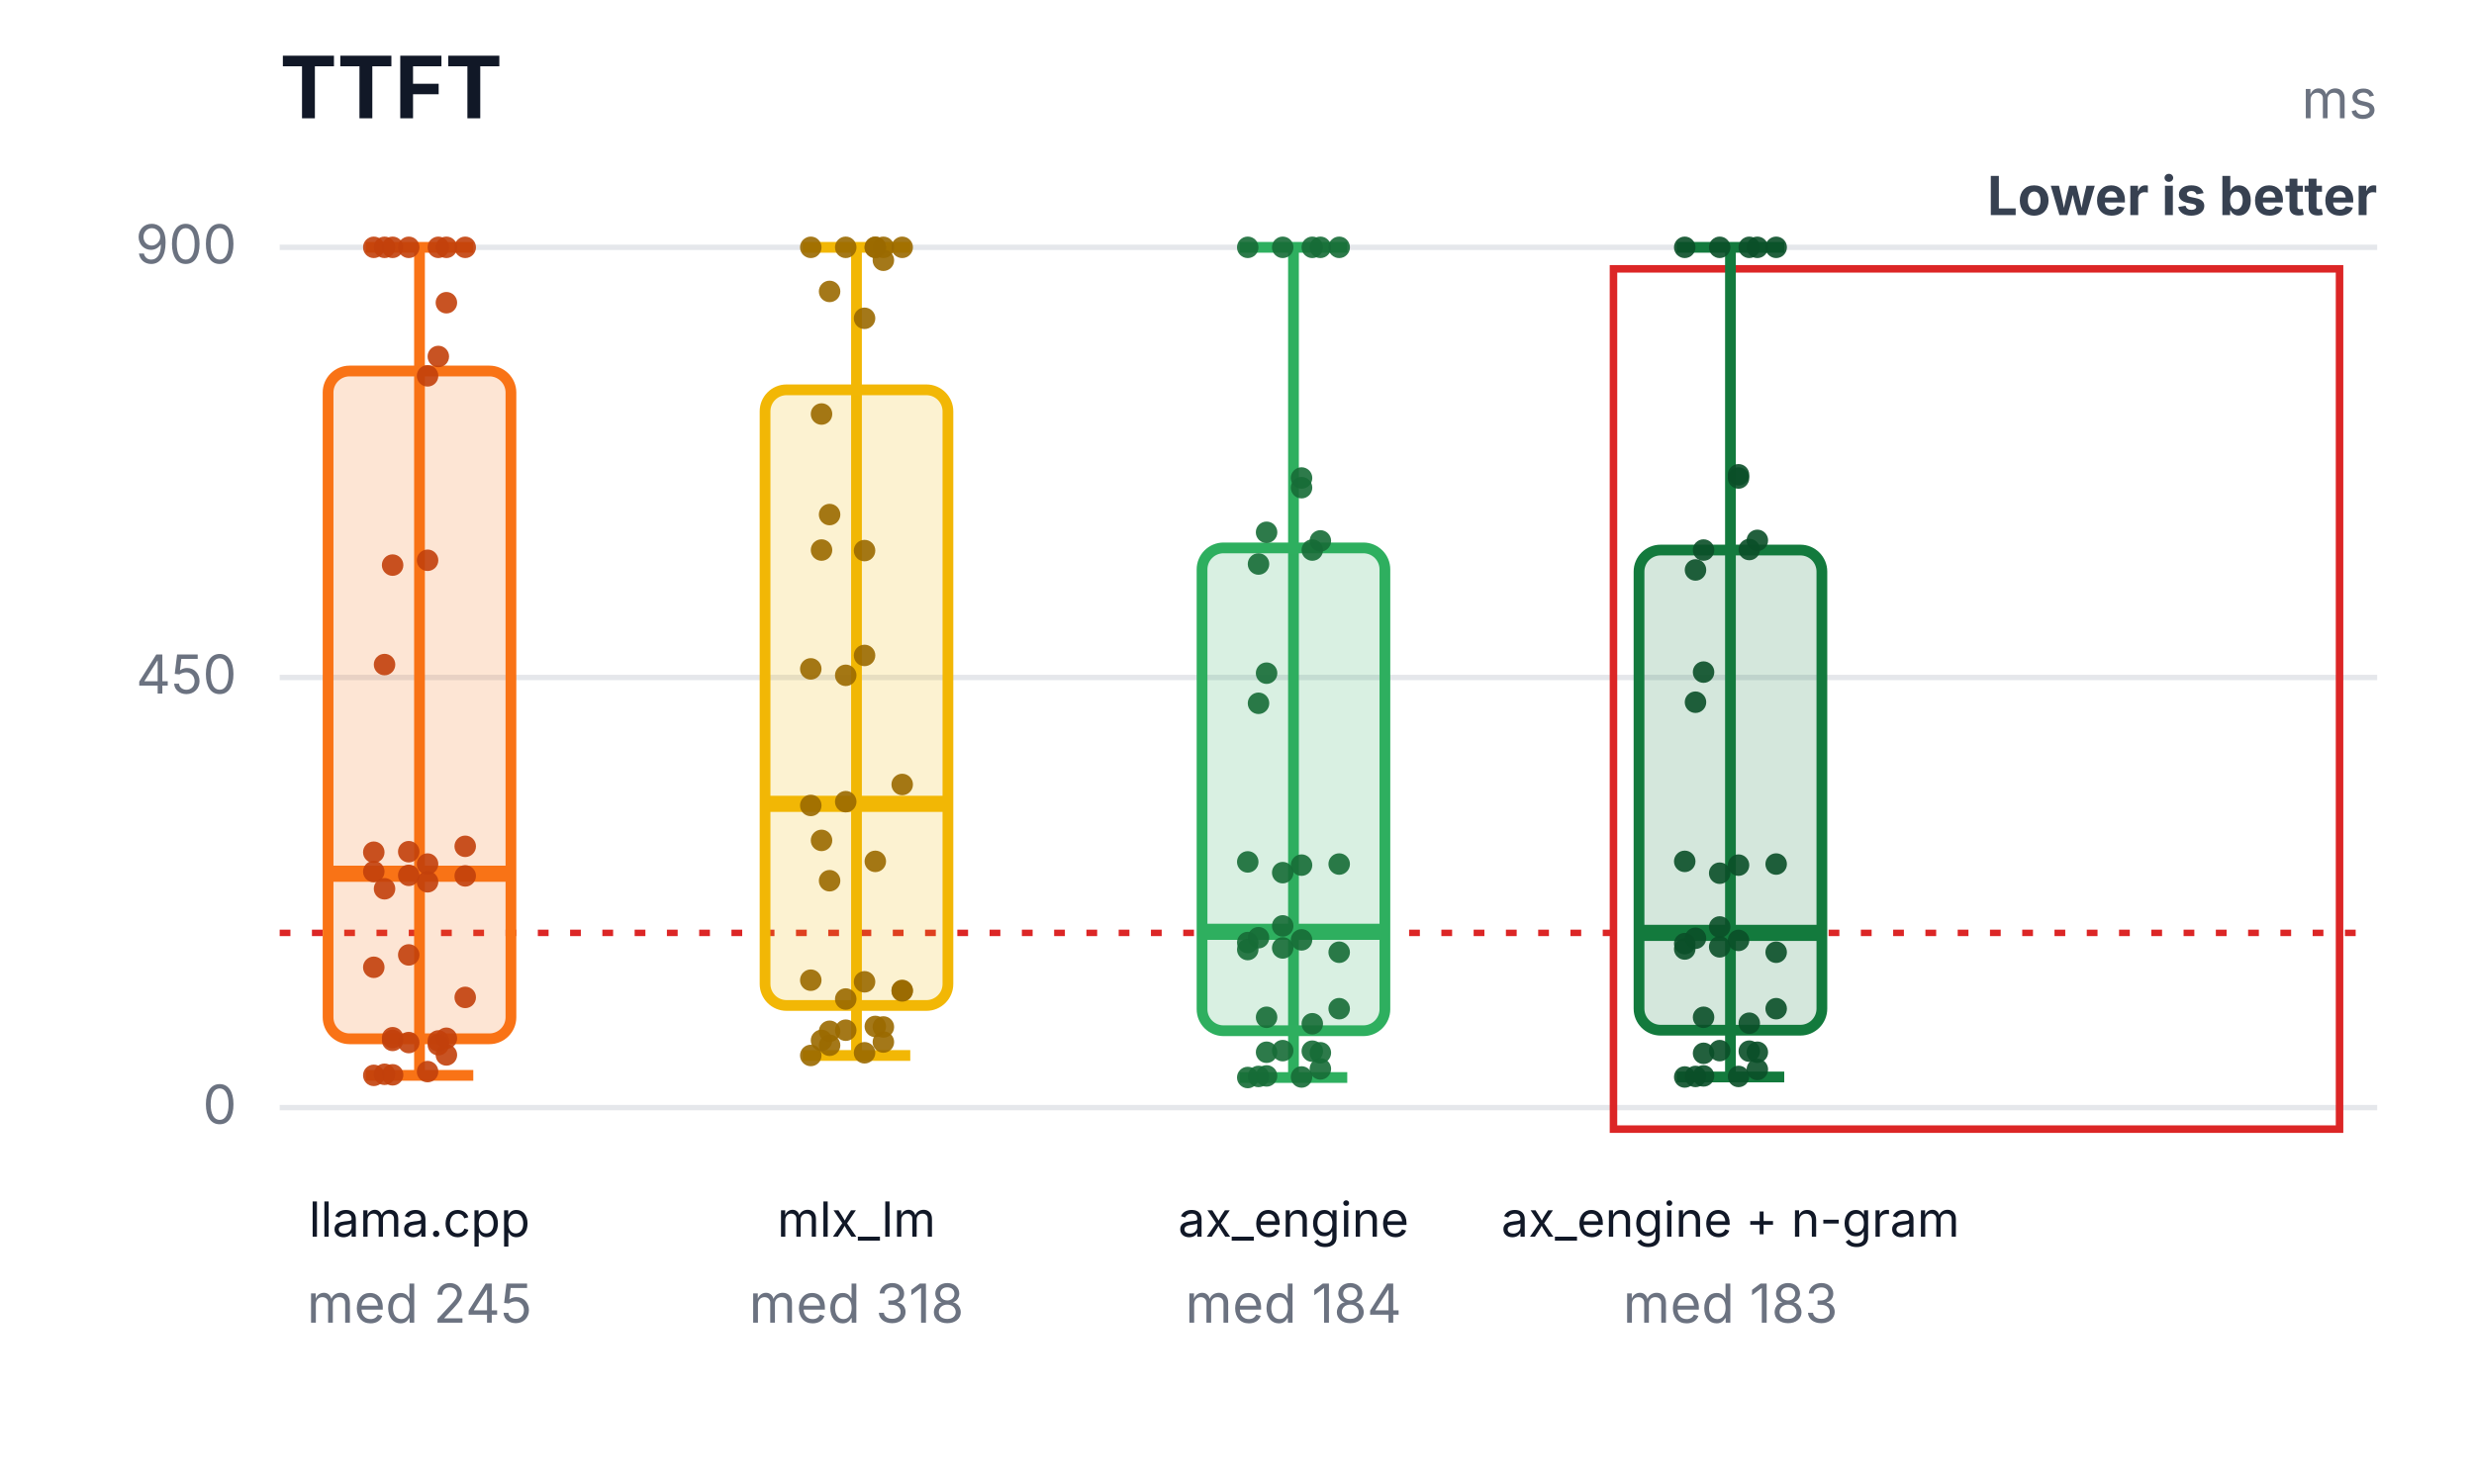
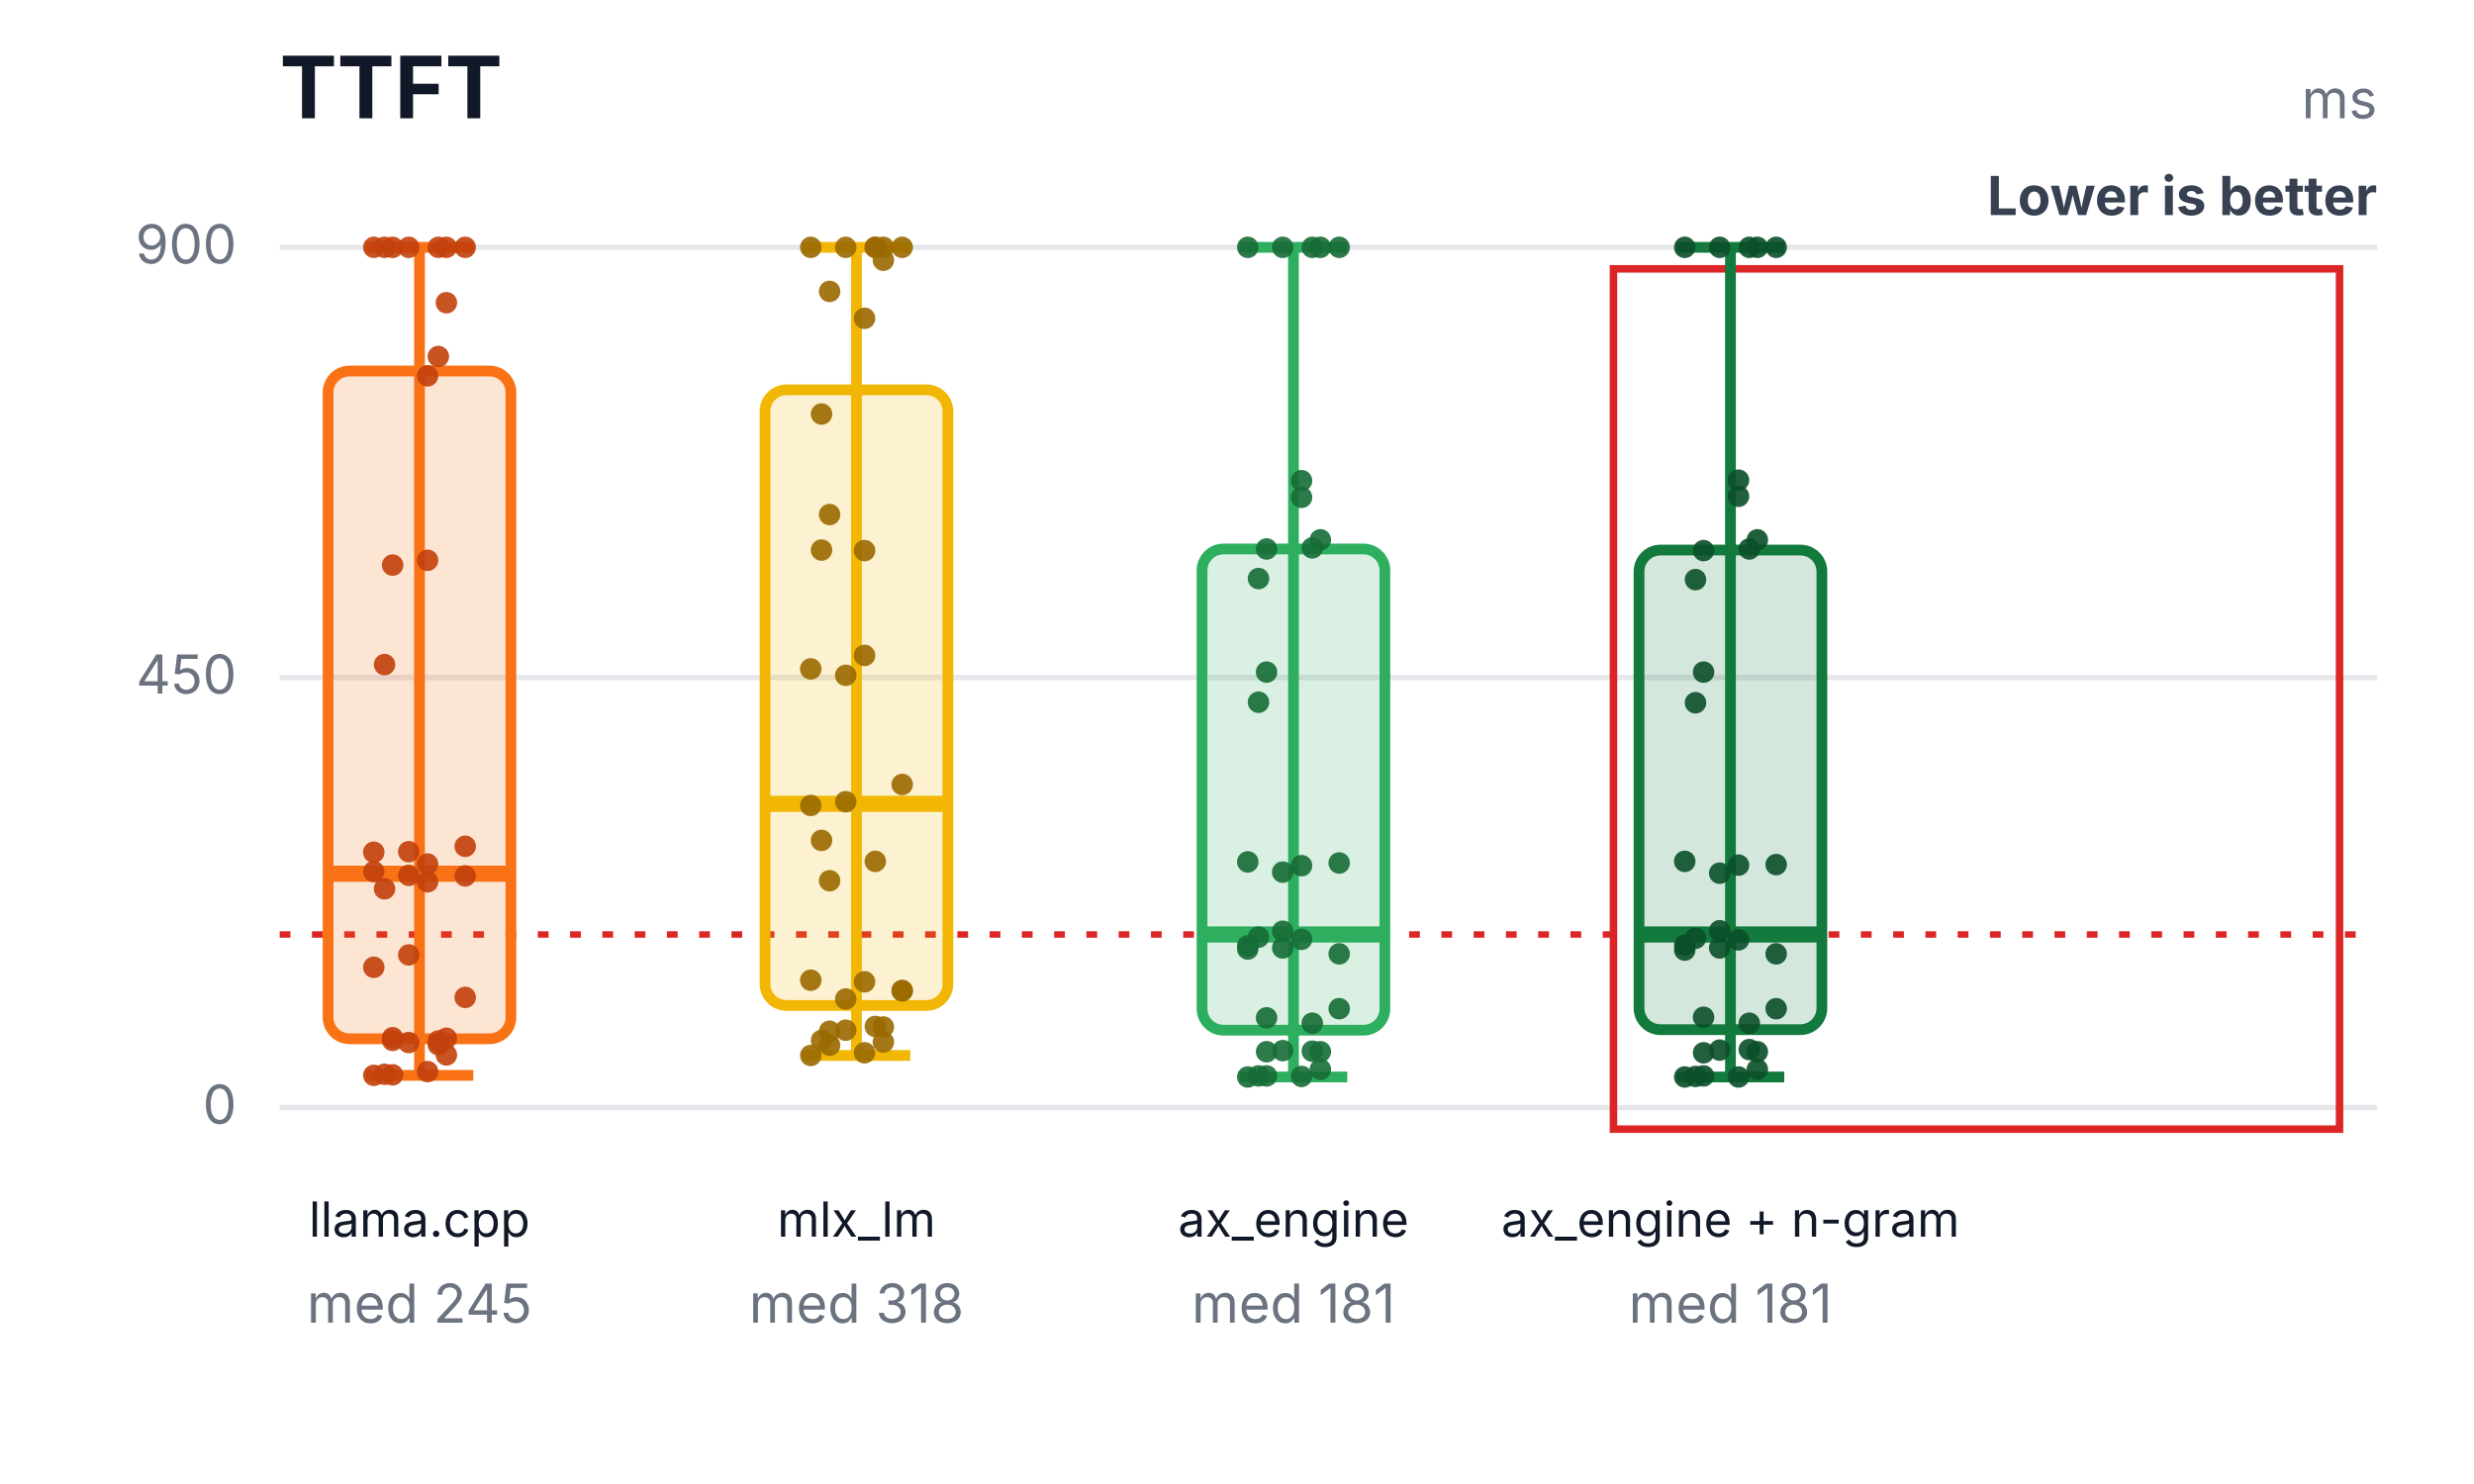
<svg xmlns="http://www.w3.org/2000/svg" width="460" height="276" viewBox="0 0 460 276" role="img" aria-labelledby="title desc">
  <rect width="460" height="276" fill="#ffffff" />
  <text x="52" y="22" font-family="Inter,Segoe UI,Arial,sans-serif" font-size="16" font-weight="700" fill="#111827">TTFT</text>
  <text x="442" y="22" text-anchor="end" font-family="Inter,Segoe UI,Arial,sans-serif" font-size="10" fill="#6b7280">ms</text>
  <text x="442" y="40" text-anchor="end" font-family="Inter,Segoe UI,Arial,sans-serif" font-size="10" font-weight="700" fill="#374151">Lower is better</text>
  <line x1="52" y1="206.0" x2="442" y2="206.0" stroke="#e5e7eb" stroke-width="1" />
  <text x="44" y="209.0" text-anchor="end" font-family="Inter,Segoe UI,Arial,sans-serif" font-size="10" fill="#6b7280">0</text>
  <line x1="52" y1="126.0" x2="442" y2="126.0" stroke="#e5e7eb" stroke-width="1" />
  <text x="44" y="129.0" text-anchor="end" font-family="Inter,Segoe UI,Arial,sans-serif" font-size="10" fill="#6b7280">450</text>
  <line x1="52" y1="46.0" x2="442" y2="46.0" stroke="#e5e7eb" stroke-width="1" />
  <text x="44" y="49.0" text-anchor="end" font-family="Inter,Segoe UI,Arial,sans-serif" font-size="10" fill="#6b7280">900</text>
-   <line x1="52" y1="173.5" x2="442" y2="173.5" stroke="#dc2626" stroke-width="1.2" stroke-dasharray="2 4" />
+   <line x1="52" y1="173.8" x2="442" y2="173.8" stroke="#dc2626" stroke-width="1.2" stroke-dasharray="2 4" />
  <rect x="300" y="50" width="135" height="160" fill="none" stroke="#dc2626" stroke-width="1.4" />
  <line x1="78" y1="46.0" x2="78" y2="200.0" stroke="#f97316" stroke-width="2" />
  <line x1="68" y1="46.0" x2="88" y2="46.0" stroke="#f97316" stroke-width="2" />
  <line x1="68" y1="200.0" x2="88" y2="200.0" stroke="#f97316" stroke-width="2" />
  <rect x="61" y="69.0" width="34" height="124.2" rx="4" fill="#f97316" fill-opacity="0.18" stroke="#f97316" stroke-width="2" />
  <line x1="61" y1="162.5" x2="95" y2="162.5" stroke="#f97316" stroke-width="3" />
  <text x="78" y="230" text-anchor="middle" font-family="Inter,Segoe UI,Arial,sans-serif" font-size="9" fill="#111827">llama.cpp</text>
  <text x="78" y="246" text-anchor="middle" font-family="Inter,Segoe UI,Arial,sans-serif" font-size="10" fill="#6b7280">med 245</text>
  <circle cx="69.5" cy="200.0" r="2" fill="#c2410c" fill-opacity="0.9" />
  <circle cx="73" cy="193.5" r="2" fill="#c2410c" fill-opacity="0.9" />
  <circle cx="76" cy="158.4" r="2" fill="#c2410c" fill-opacity="0.9" />
  <circle cx="79.5" cy="199.3" r="2" fill="#c2410c" fill-opacity="0.9" />
  <circle cx="83" cy="193.1" r="2" fill="#c2410c" fill-opacity="0.9" />
  <circle cx="86.5" cy="157.4" r="2" fill="#c2410c" fill-opacity="0.9" />
  <circle cx="71.5" cy="199.8" r="2" fill="#c2410c" fill-opacity="0.9" />
  <circle cx="81.5" cy="193.6" r="2" fill="#c2410c" fill-opacity="0.9" />
  <circle cx="69.5" cy="158.5" r="2" fill="#c2410c" fill-opacity="0.9" />
  <circle cx="73" cy="199.9" r="2" fill="#c2410c" fill-opacity="0.9" />
  <circle cx="76" cy="193.9" r="2" fill="#c2410c" fill-opacity="0.9" />
  <circle cx="79.5" cy="160.7" r="2" fill="#c2410c" fill-opacity="0.9" />
  <circle cx="83" cy="196.2" r="2" fill="#c2410c" fill-opacity="0.9" />
  <circle cx="86.5" cy="185.5" r="2" fill="#c2410c" fill-opacity="0.9" />
  <circle cx="71.5" cy="123.6" r="2" fill="#c2410c" fill-opacity="0.9" />
  <circle cx="81.5" cy="194.3" r="2" fill="#c2410c" fill-opacity="0.9" />
  <circle cx="69.5" cy="179.9" r="2" fill="#c2410c" fill-opacity="0.9" />
  <circle cx="73" cy="105.1" r="2" fill="#c2410c" fill-opacity="0.9" />
  <circle cx="76" cy="162.8" r="2" fill="#c2410c" fill-opacity="0.9" />
  <circle cx="79.5" cy="69.9" r="2" fill="#c2410c" fill-opacity="0.9" />
  <circle cx="83" cy="46.0" r="2" fill="#c2410c" fill-opacity="0.9" />
  <circle cx="86.5" cy="162.9" r="2" fill="#c2410c" fill-opacity="0.9" />
  <circle cx="71.5" cy="46.0" r="2" fill="#c2410c" fill-opacity="0.9" />
  <circle cx="81.5" cy="46.0" r="2" fill="#c2410c" fill-opacity="0.9" />
  <circle cx="69.5" cy="162.1" r="2" fill="#c2410c" fill-opacity="0.9" />
  <circle cx="73" cy="46.0" r="2" fill="#c2410c" fill-opacity="0.9" />
  <circle cx="76" cy="46.0" r="2" fill="#c2410c" fill-opacity="0.9" />
  <circle cx="79.5" cy="164.0" r="2" fill="#c2410c" fill-opacity="0.9" />
  <circle cx="83" cy="56.3" r="2" fill="#c2410c" fill-opacity="0.9" />
  <circle cx="86.5" cy="46.0" r="2" fill="#c2410c" fill-opacity="0.9" />
  <circle cx="71.5" cy="165.3" r="2" fill="#c2410c" fill-opacity="0.9" />
  <circle cx="81.5" cy="66.3" r="2" fill="#c2410c" fill-opacity="0.9" />
  <circle cx="69.5" cy="46.0" r="2" fill="#c2410c" fill-opacity="0.9" />
  <circle cx="73" cy="193.0" r="2" fill="#c2410c" fill-opacity="0.9" />
  <circle cx="76" cy="177.6" r="2" fill="#c2410c" fill-opacity="0.9" />
  <circle cx="79.5" cy="104.2" r="2" fill="#c2410c" fill-opacity="0.9" />
  <line x1="159.25" y1="46.0" x2="159.25" y2="196.3" stroke="#f2b705" stroke-width="2" />
  <line x1="149.25" y1="46.0" x2="169.25" y2="46.0" stroke="#f2b705" stroke-width="2" />
  <line x1="149.25" y1="196.3" x2="169.25" y2="196.3" stroke="#f2b705" stroke-width="2" />
  <rect x="142.25" y="72.5" width="34" height="114.5" rx="4" fill="#f2b705" fill-opacity="0.18" stroke="#f2b705" stroke-width="2" />
  <line x1="142.25" y1="149.5" x2="176.25" y2="149.5" stroke="#f2b705" stroke-width="3" />
  <text x="159.25" y="230" text-anchor="middle" font-family="Inter,Segoe UI,Arial,sans-serif" font-size="9" fill="#111827">mlx_lm</text>
  <text x="159.25" y="246" text-anchor="middle" font-family="Inter,Segoe UI,Arial,sans-serif" font-size="10" fill="#6b7280">med 318</text>
  <circle cx="150.75" cy="196.3" r="2" fill="#9a6a00" fill-opacity="0.9" />
  <circle cx="154.25" cy="194.4" r="2" fill="#9a6a00" fill-opacity="0.9" />
  <circle cx="157.25" cy="185.8" r="2" fill="#9a6a00" fill-opacity="0.9" />
  <circle cx="160.75" cy="195.8" r="2" fill="#9a6a00" fill-opacity="0.9" />
  <circle cx="164.25" cy="193.8" r="2" fill="#9a6a00" fill-opacity="0.9" />
  <circle cx="167.75" cy="184.2" r="2" fill="#9a6a00" fill-opacity="0.9" />
  <circle cx="152.75" cy="193.5" r="2" fill="#9a6a00" fill-opacity="0.9" />
  <circle cx="162.75" cy="190.9" r="2" fill="#9a6a00" fill-opacity="0.9" />
  <circle cx="150.75" cy="182.3" r="2" fill="#9a6a00" fill-opacity="0.9" />
  <circle cx="154.25" cy="191.8" r="2" fill="#9a6a00" fill-opacity="0.9" />
  <circle cx="157.25" cy="191.6" r="2" fill="#9a6a00" fill-opacity="0.9" />
  <circle cx="160.75" cy="182.6" r="2" fill="#9a6a00" fill-opacity="0.9" />
  <circle cx="164.25" cy="191.0" r="2" fill="#9a6a00" fill-opacity="0.9" />
  <circle cx="167.75" cy="184.3" r="2" fill="#9a6a00" fill-opacity="0.9" />
  <circle cx="152.75" cy="156.3" r="2" fill="#9a6a00" fill-opacity="0.9" />
  <circle cx="162.75" cy="160.2" r="2" fill="#9a6a00" fill-opacity="0.9" />
  <circle cx="150.75" cy="149.8" r="2" fill="#9a6a00" fill-opacity="0.9" />
  <circle cx="154.25" cy="95.7" r="2" fill="#9a6a00" fill-opacity="0.9" />
  <circle cx="157.25" cy="125.6" r="2" fill="#9a6a00" fill-opacity="0.9" />
  <circle cx="160.75" cy="59.2" r="2" fill="#9a6a00" fill-opacity="0.9" />
  <circle cx="164.25" cy="46.0" r="2" fill="#9a6a00" fill-opacity="0.9" />
  <circle cx="167.75" cy="145.9" r="2" fill="#9a6a00" fill-opacity="0.9" />
  <circle cx="152.75" cy="77.0" r="2" fill="#9a6a00" fill-opacity="0.9" />
  <circle cx="162.75" cy="46.0" r="2" fill="#9a6a00" fill-opacity="0.9" />
  <circle cx="150.75" cy="124.4" r="2" fill="#9a6a00" fill-opacity="0.9" />
  <circle cx="154.25" cy="54.2" r="2" fill="#9a6a00" fill-opacity="0.9" />
  <circle cx="157.25" cy="46.0" r="2" fill="#9a6a00" fill-opacity="0.9" />
  <circle cx="160.75" cy="121.9" r="2" fill="#9a6a00" fill-opacity="0.9" />
  <circle cx="164.25" cy="48.4" r="2" fill="#9a6a00" fill-opacity="0.9" />
  <circle cx="167.75" cy="46.0" r="2" fill="#9a6a00" fill-opacity="0.9" />
  <circle cx="152.75" cy="102.3" r="2" fill="#9a6a00" fill-opacity="0.9" />
  <circle cx="162.75" cy="46.0" r="2" fill="#9a6a00" fill-opacity="0.9" />
  <circle cx="150.75" cy="46.0" r="2" fill="#9a6a00" fill-opacity="0.9" />
  <circle cx="154.25" cy="163.8" r="2" fill="#9a6a00" fill-opacity="0.9" />
  <circle cx="157.25" cy="149.1" r="2" fill="#9a6a00" fill-opacity="0.9" />
  <circle cx="160.75" cy="102.4" r="2" fill="#9a6a00" fill-opacity="0.9" />
-   <line x1="240.5" y1="46.0" x2="240.5" y2="200.4" stroke="#2eaf5f" stroke-width="2" />
+   <line x1="240.5" y1="46.0" x2="240.5" y2="200.3" stroke="#2eaf5f" stroke-width="2" />
  <line x1="230.5" y1="46.0" x2="250.5" y2="46.0" stroke="#2eaf5f" stroke-width="2" />
-   <line x1="230.5" y1="200.4" x2="250.5" y2="200.4" stroke="#2eaf5f" stroke-width="2" />
-   <rect x="223.5" y="101.9" width="34" height="89.8" rx="4" fill="#2eaf5f" fill-opacity="0.18" stroke="#2eaf5f" stroke-width="2" />
-   <line x1="223.5" y1="173.3" x2="257.5" y2="173.3" stroke="#2eaf5f" stroke-width="3" />
+   <line x1="230.5" y1="200.3" x2="250.5" y2="200.3" stroke="#2eaf5f" stroke-width="2" />
+   <rect x="223.5" y="102.1" width="34" height="89.5" rx="4" fill="#2eaf5f" fill-opacity="0.18" stroke="#2eaf5f" stroke-width="2" />
+   <line x1="223.5" y1="173.8" x2="257.5" y2="173.8" stroke="#2eaf5f" stroke-width="3" />
  <text x="240.5" y="230" text-anchor="middle" font-family="Inter,Segoe UI,Arial,sans-serif" font-size="9" fill="#111827">ax_engine</text>
-   <text x="240.5" y="246" text-anchor="middle" font-family="Inter,Segoe UI,Arial,sans-serif" font-size="10" fill="#6b7280">med 184</text>
-   <circle cx="232" cy="200.4" r="2" fill="#176c37" fill-opacity="0.9" />
-   <circle cx="235.5" cy="195.7" r="2" fill="#176c37" fill-opacity="0.9" />
-   <circle cx="238.5" cy="162.3" r="2" fill="#176c37" fill-opacity="0.9" />
-   <circle cx="242" cy="200.3" r="2" fill="#176c37" fill-opacity="0.9" />
-   <circle cx="245.5" cy="195.8" r="2" fill="#176c37" fill-opacity="0.9" />
-   <circle cx="249" cy="160.7" r="2" fill="#176c37" fill-opacity="0.9" />
-   <circle cx="234" cy="200.2" r="2" fill="#176c37" fill-opacity="0.9" />
+   <text x="240.5" y="246" text-anchor="middle" font-family="Inter,Segoe UI,Arial,sans-serif" font-size="10" fill="#6b7280">med 181</text>
+   <circle cx="232" cy="200.3" r="2" fill="#176c37" fill-opacity="0.9" />
+   <circle cx="235.5" cy="195.6" r="2" fill="#176c37" fill-opacity="0.9" />
+   <circle cx="238.5" cy="162.2" r="2" fill="#176c37" fill-opacity="0.9" />
+   <circle cx="242" cy="200.2" r="2" fill="#176c37" fill-opacity="0.9" />
+   <circle cx="245.5" cy="195.6" r="2" fill="#176c37" fill-opacity="0.9" />
+   <circle cx="249" cy="160.5" r="2" fill="#176c37" fill-opacity="0.9" />
+   <circle cx="234" cy="200.1" r="2" fill="#176c37" fill-opacity="0.9" />
  <circle cx="244" cy="195.5" r="2" fill="#176c37" fill-opacity="0.9" />
  <circle cx="232" cy="160.3" r="2" fill="#176c37" fill-opacity="0.9" />
  <circle cx="235.5" cy="200.1" r="2" fill="#176c37" fill-opacity="0.9" />
  <circle cx="238.5" cy="195.4" r="2" fill="#176c37" fill-opacity="0.9" />
-   <circle cx="242" cy="160.9" r="2" fill="#176c37" fill-opacity="0.9" />
-   <circle cx="245.5" cy="198.8" r="2" fill="#176c37" fill-opacity="0.9" />
+   <circle cx="242" cy="161.0" r="2" fill="#176c37" fill-opacity="0.9" />
+   <circle cx="245.5" cy="198.9" r="2" fill="#176c37" fill-opacity="0.9" />
  <circle cx="249" cy="187.6" r="2" fill="#176c37" fill-opacity="0.9" />
-   <circle cx="234" cy="130.8" r="2" fill="#176c37" fill-opacity="0.9" />
-   <circle cx="244" cy="190.4" r="2" fill="#176c37" fill-opacity="0.9" />
-   <circle cx="232" cy="176.6" r="2" fill="#176c37" fill-opacity="0.9" />
-   <circle cx="235.5" cy="125.2" r="2" fill="#176c37" fill-opacity="0.9" />
-   <circle cx="238.5" cy="172.2" r="2" fill="#176c37" fill-opacity="0.9" />
-   <circle cx="242" cy="90.7" r="2" fill="#176c37" fill-opacity="0.9" />
+   <circle cx="234" cy="130.6" r="2" fill="#176c37" fill-opacity="0.9" />
+   <circle cx="244" cy="190.3" r="2" fill="#176c37" fill-opacity="0.9" />
+   <circle cx="232" cy="176.5" r="2" fill="#176c37" fill-opacity="0.9" />
+   <circle cx="235.5" cy="125.0" r="2" fill="#176c37" fill-opacity="0.9" />
+   <circle cx="238.5" cy="173.2" r="2" fill="#176c37" fill-opacity="0.9" />
+   <circle cx="242" cy="92.5" r="2" fill="#176c37" fill-opacity="0.9" />
  <circle cx="245.5" cy="46.0" r="2" fill="#176c37" fill-opacity="0.9" />
-   <circle cx="249" cy="177.1" r="2" fill="#176c37" fill-opacity="0.9" />
-   <circle cx="234" cy="104.9" r="2" fill="#176c37" fill-opacity="0.9" />
+   <circle cx="249" cy="177.4" r="2" fill="#176c37" fill-opacity="0.9" />
+   <circle cx="234" cy="107.6" r="2" fill="#176c37" fill-opacity="0.9" />
  <circle cx="244" cy="46.0" r="2" fill="#176c37" fill-opacity="0.9" />
-   <circle cx="232" cy="175.3" r="2" fill="#176c37" fill-opacity="0.9" />
-   <circle cx="235.5" cy="99.0" r="2" fill="#176c37" fill-opacity="0.9" />
+   <circle cx="232" cy="175.9" r="2" fill="#176c37" fill-opacity="0.9" />
+   <circle cx="235.5" cy="102.1" r="2" fill="#176c37" fill-opacity="0.9" />
  <circle cx="238.5" cy="46.0" r="2" fill="#176c37" fill-opacity="0.9" />
-   <circle cx="242" cy="174.8" r="2" fill="#176c37" fill-opacity="0.9" />
-   <circle cx="245.5" cy="100.6" r="2" fill="#176c37" fill-opacity="0.9" />
+   <circle cx="242" cy="174.7" r="2" fill="#176c37" fill-opacity="0.9" />
+   <circle cx="245.5" cy="100.4" r="2" fill="#176c37" fill-opacity="0.9" />
  <circle cx="249" cy="46.0" r="2" fill="#176c37" fill-opacity="0.9" />
-   <circle cx="234" cy="174.4" r="2" fill="#176c37" fill-opacity="0.9" />
-   <circle cx="244" cy="102.3" r="2" fill="#176c37" fill-opacity="0.9" />
+   <circle cx="234" cy="174.3" r="2" fill="#176c37" fill-opacity="0.9" />
+   <circle cx="244" cy="101.9" r="2" fill="#176c37" fill-opacity="0.9" />
  <circle cx="232" cy="46.0" r="2" fill="#176c37" fill-opacity="0.9" />
-   <circle cx="235.5" cy="189.2" r="2" fill="#176c37" fill-opacity="0.9" />
+   <circle cx="235.5" cy="189.3" r="2" fill="#176c37" fill-opacity="0.9" />
  <circle cx="238.5" cy="176.3" r="2" fill="#176c37" fill-opacity="0.9" />
-   <circle cx="242" cy="88.9" r="2" fill="#176c37" fill-opacity="0.9" />
+   <circle cx="242" cy="89.4" r="2" fill="#176c37" fill-opacity="0.9" />
  <line x1="321.75" y1="46.0" x2="321.75" y2="200.3" stroke="#137a3d" stroke-width="2" />
  <line x1="311.75" y1="46.0" x2="331.75" y2="46.0" stroke="#137a3d" stroke-width="2" />
  <line x1="311.75" y1="200.3" x2="331.75" y2="200.3" stroke="#137a3d" stroke-width="2" />
-   <rect x="304.75" y="102.3" width="34" height="89.3" rx="4" fill="#137a3d" fill-opacity="0.18" stroke="#137a3d" stroke-width="2" />
-   <line x1="304.75" y1="173.5" x2="338.75" y2="173.5" stroke="#137a3d" stroke-width="3" />
+   <rect x="304.75" y="102.3" width="34" height="89.2" rx="4" fill="#137a3d" fill-opacity="0.18" stroke="#137a3d" stroke-width="2" />
+   <line x1="304.75" y1="173.8" x2="338.75" y2="173.8" stroke="#137a3d" stroke-width="3" />
  <text x="321.75" y="230" text-anchor="middle" font-family="Inter,Segoe UI,Arial,sans-serif" font-size="9" fill="#111827">ax_engine + n-gram</text>
-   <text x="321.75" y="246" text-anchor="middle" font-family="Inter,Segoe UI,Arial,sans-serif" font-size="10" fill="#6b7280">med 183</text>
+   <text x="321.75" y="246" text-anchor="middle" font-family="Inter,Segoe UI,Arial,sans-serif" font-size="10" fill="#6b7280">med 181</text>
  <circle cx="313.25" cy="200.3" r="2" fill="#0b4f28" fill-opacity="0.9" />
-   <circle cx="316.75" cy="195.9" r="2" fill="#0b4f28" fill-opacity="0.9" />
+   <circle cx="316.75" cy="195.8" r="2" fill="#0b4f28" fill-opacity="0.9" />
  <circle cx="319.75" cy="162.4" r="2" fill="#0b4f28" fill-opacity="0.9" />
-   <circle cx="323.25" cy="200.2" r="2" fill="#0b4f28" fill-opacity="0.9" />
-   <circle cx="326.75" cy="195.7" r="2" fill="#0b4f28" fill-opacity="0.9" />
-   <circle cx="330.25" cy="160.7" r="2" fill="#0b4f28" fill-opacity="0.9" />
+   <circle cx="323.25" cy="200.3" r="2" fill="#0b4f28" fill-opacity="0.9" />
+   <circle cx="326.75" cy="195.6" r="2" fill="#0b4f28" fill-opacity="0.9" />
+   <circle cx="330.25" cy="160.8" r="2" fill="#0b4f28" fill-opacity="0.9" />
  <circle cx="315.25" cy="200.2" r="2" fill="#0b4f28" fill-opacity="0.9" />
-   <circle cx="325.25" cy="195.5" r="2" fill="#0b4f28" fill-opacity="0.9" />
+   <circle cx="325.25" cy="195.2" r="2" fill="#0b4f28" fill-opacity="0.9" />
  <circle cx="313.25" cy="160.2" r="2" fill="#0b4f28" fill-opacity="0.9" />
  <circle cx="316.75" cy="200.1" r="2" fill="#0b4f28" fill-opacity="0.9" />
-   <circle cx="319.75" cy="195.4" r="2" fill="#0b4f28" fill-opacity="0.9" />
+   <circle cx="319.75" cy="195.3" r="2" fill="#0b4f28" fill-opacity="0.9" />
  <circle cx="323.25" cy="160.9" r="2" fill="#0b4f28" fill-opacity="0.9" />
  <circle cx="326.75" cy="198.9" r="2" fill="#0b4f28" fill-opacity="0.9" />
  <circle cx="330.25" cy="187.6" r="2" fill="#0b4f28" fill-opacity="0.9" />
-   <circle cx="315.25" cy="130.6" r="2" fill="#0b4f28" fill-opacity="0.9" />
+   <circle cx="315.25" cy="130.7" r="2" fill="#0b4f28" fill-opacity="0.9" />
  <circle cx="325.25" cy="190.3" r="2" fill="#0b4f28" fill-opacity="0.9" />
-   <circle cx="313.25" cy="176.5" r="2" fill="#0b4f28" fill-opacity="0.9" />
+   <circle cx="313.25" cy="176.7" r="2" fill="#0b4f28" fill-opacity="0.9" />
  <circle cx="316.75" cy="125.0" r="2" fill="#0b4f28" fill-opacity="0.9" />
-   <circle cx="319.75" cy="172.4" r="2" fill="#0b4f28" fill-opacity="0.9" />
-   <circle cx="323.25" cy="88.3" r="2" fill="#0b4f28" fill-opacity="0.9" />
+   <circle cx="319.75" cy="173.1" r="2" fill="#0b4f28" fill-opacity="0.9" />
+   <circle cx="323.25" cy="92.3" r="2" fill="#0b4f28" fill-opacity="0.9" />
  <circle cx="326.75" cy="46.0" r="2" fill="#0b4f28" fill-opacity="0.9" />
-   <circle cx="330.25" cy="177.1" r="2" fill="#0b4f28" fill-opacity="0.9" />
-   <circle cx="315.25" cy="106.0" r="2" fill="#0b4f28" fill-opacity="0.9" />
+   <circle cx="330.25" cy="177.4" r="2" fill="#0b4f28" fill-opacity="0.9" />
+   <circle cx="315.25" cy="107.8" r="2" fill="#0b4f28" fill-opacity="0.9" />
  <circle cx="325.25" cy="46.0" r="2" fill="#0b4f28" fill-opacity="0.9" />
-   <circle cx="313.25" cy="175.5" r="2" fill="#0b4f28" fill-opacity="0.9" />
-   <circle cx="316.75" cy="102.3" r="2" fill="#0b4f28" fill-opacity="0.9" />
+   <circle cx="313.25" cy="175.8" r="2" fill="#0b4f28" fill-opacity="0.9" />
+   <circle cx="316.75" cy="102.4" r="2" fill="#0b4f28" fill-opacity="0.9" />
  <circle cx="319.75" cy="46.0" r="2" fill="#0b4f28" fill-opacity="0.9" />
-   <circle cx="323.25" cy="174.9" r="2" fill="#0b4f28" fill-opacity="0.9" />
-   <circle cx="326.75" cy="100.5" r="2" fill="#0b4f28" fill-opacity="0.9" />
+   <circle cx="323.25" cy="174.8" r="2" fill="#0b4f28" fill-opacity="0.9" />
+   <circle cx="326.75" cy="100.4" r="2" fill="#0b4f28" fill-opacity="0.9" />
  <circle cx="330.25" cy="46.0" r="2" fill="#0b4f28" fill-opacity="0.9" />
  <circle cx="315.25" cy="174.5" r="2" fill="#0b4f28" fill-opacity="0.9" />
-   <circle cx="325.25" cy="102.2" r="2" fill="#0b4f28" fill-opacity="0.9" />
+   <circle cx="325.25" cy="102.1" r="2" fill="#0b4f28" fill-opacity="0.9" />
  <circle cx="313.25" cy="46.0" r="2" fill="#0b4f28" fill-opacity="0.9" />
  <circle cx="316.75" cy="189.2" r="2" fill="#0b4f28" fill-opacity="0.9" />
-   <circle cx="319.75" cy="176.1" r="2" fill="#0b4f28" fill-opacity="0.9" />
-   <circle cx="323.25" cy="88.9" r="2" fill="#0b4f28" fill-opacity="0.9" />
+   <circle cx="319.75" cy="176.3" r="2" fill="#0b4f28" fill-opacity="0.9" />
+   <circle cx="323.25" cy="89.3" r="2" fill="#0b4f28" fill-opacity="0.9" />
</svg>
